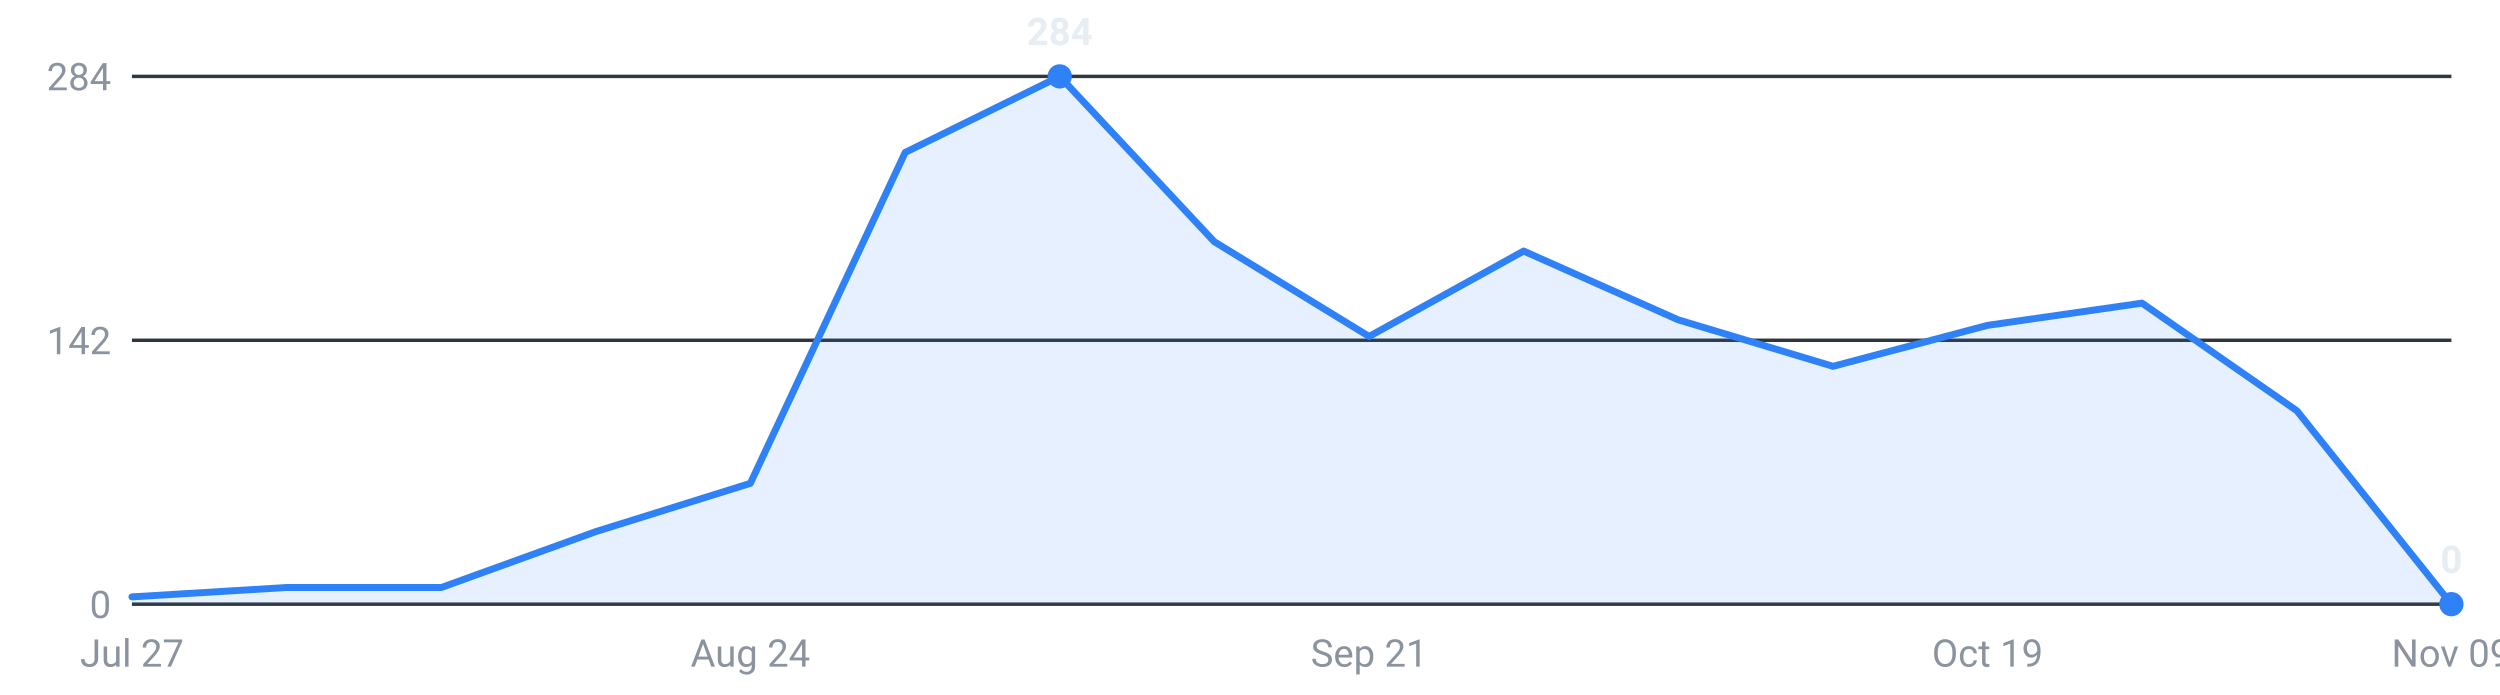
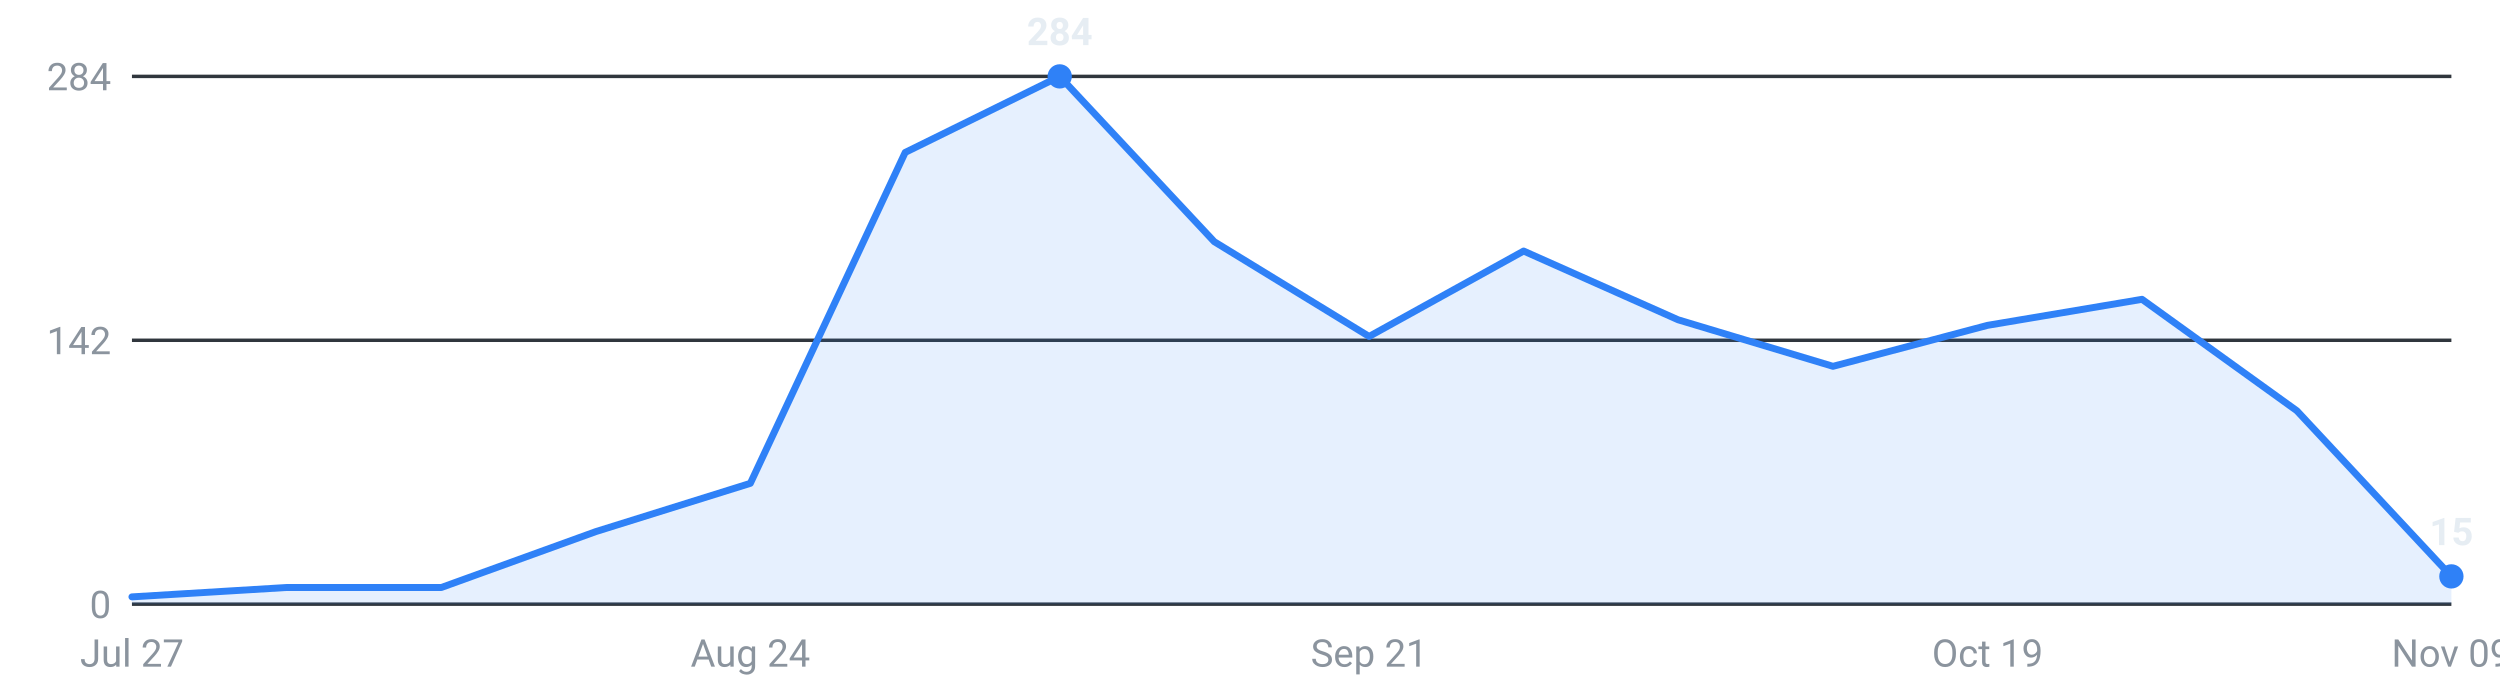
<svg xmlns="http://www.w3.org/2000/svg" viewBox="0 0 720 200" width="720" height="200" role="img" aria-label="Internships posted per week, last 16 weeks">
  <g font-family="-apple-system,Segoe UI,Roboto,sans-serif" font-size="11">
    <line x1="38" y1="174.0" x2="706" y2="174.0" stroke="#30363d" stroke-width="1" />
    <text x="32" y="178.0" text-anchor="end" fill="#8b949e">0</text>
    <line x1="38" y1="98.0" x2="706" y2="98.0" stroke="#30363d" stroke-width="1" />
    <text x="32" y="102.0" text-anchor="end" fill="#8b949e">142</text>
    <line x1="38" y1="22.0" x2="706" y2="22.0" stroke="#30363d" stroke-width="1" />
    <text x="32" y="26.0" text-anchor="end" fill="#8b949e">284</text>
-     <path d="M38.0,174 L38.0,171.9 L82.5,169.2 L127.1,169.2 L171.6,153.1 L216.1,139.2 L260.7,43.9 L305.2,22.0 L349.7,69.6 L394.3,96.9 L438.8,72.3 L483.3,92.1 L527.9,105.5 L572.4,93.7 L616.9,87.3 L661.5,118.3 L706.0,174.0 L706.0,174 Z" fill="#2f81f7" fill-opacity="0.12" />
-     <polyline points="38.0,171.9 82.5,169.2 127.1,169.2 171.6,153.1 216.1,139.2 260.7,43.9 305.2,22.0 349.7,69.6 394.3,96.9 438.8,72.3 483.3,92.1 527.9,105.5 572.4,93.7 616.9,87.3 661.5,118.3 706.0,174.0" fill="none" stroke="#2f81f7" stroke-width="2" stroke-linejoin="round" stroke-linecap="round" />
+     <path d="M38.0,174 L38.0,171.9 L82.5,169.2 L127.1,169.2 L171.6,153.1 L216.1,139.2 L260.7,43.9 L305.2,22.0 L349.7,69.6 L394.3,96.9 L438.8,72.3 L483.3,92.1 L527.9,105.5 L572.4,93.7 L616.9,86.2 L661.5,118.3 L706.0,166.0 L706.0,174 Z" fill="#2f81f7" fill-opacity="0.12" />
+     <polyline points="38.0,171.9 82.5,169.2 127.1,169.2 171.6,153.1 216.1,139.2 260.7,43.9 305.2,22.0 349.7,69.6 394.3,96.9 438.8,72.3 483.3,92.1 527.9,105.5 572.4,93.7 616.9,86.2 661.5,118.3 706.0,166.0" fill="none" stroke="#2f81f7" stroke-width="2" stroke-linejoin="round" stroke-linecap="round" />
    <circle cx="305.2" cy="22.0" r="3.5" fill="#2f81f7" />
    <text x="305.2" y="13.0" text-anchor="middle" fill="#e6edf3" font-weight="600">284</text>
-     <circle cx="706.0" cy="174.0" r="3.5" fill="#2f81f7" />
-     <text x="706.0" y="165.0" text-anchor="middle" fill="#e6edf3" font-weight="600">0</text>
+     <circle cx="706.0" cy="166.0" r="3.5" fill="#2f81f7" />
+     <text x="706.0" y="157.0" text-anchor="middle" fill="#e6edf3" font-weight="600">15</text>
    <text x="38.0" y="192" text-anchor="middle" fill="#8b949e">Jul 27</text>
    <text x="216.1" y="192" text-anchor="middle" fill="#8b949e">Aug 24</text>
    <text x="394.3" y="192" text-anchor="middle" fill="#8b949e">Sep 21</text>
    <text x="572.4" y="192" text-anchor="middle" fill="#8b949e">Oct 19</text>
    <text x="706.0" y="192" text-anchor="middle" fill="#8b949e">Nov 09</text>
  </g>
</svg>
